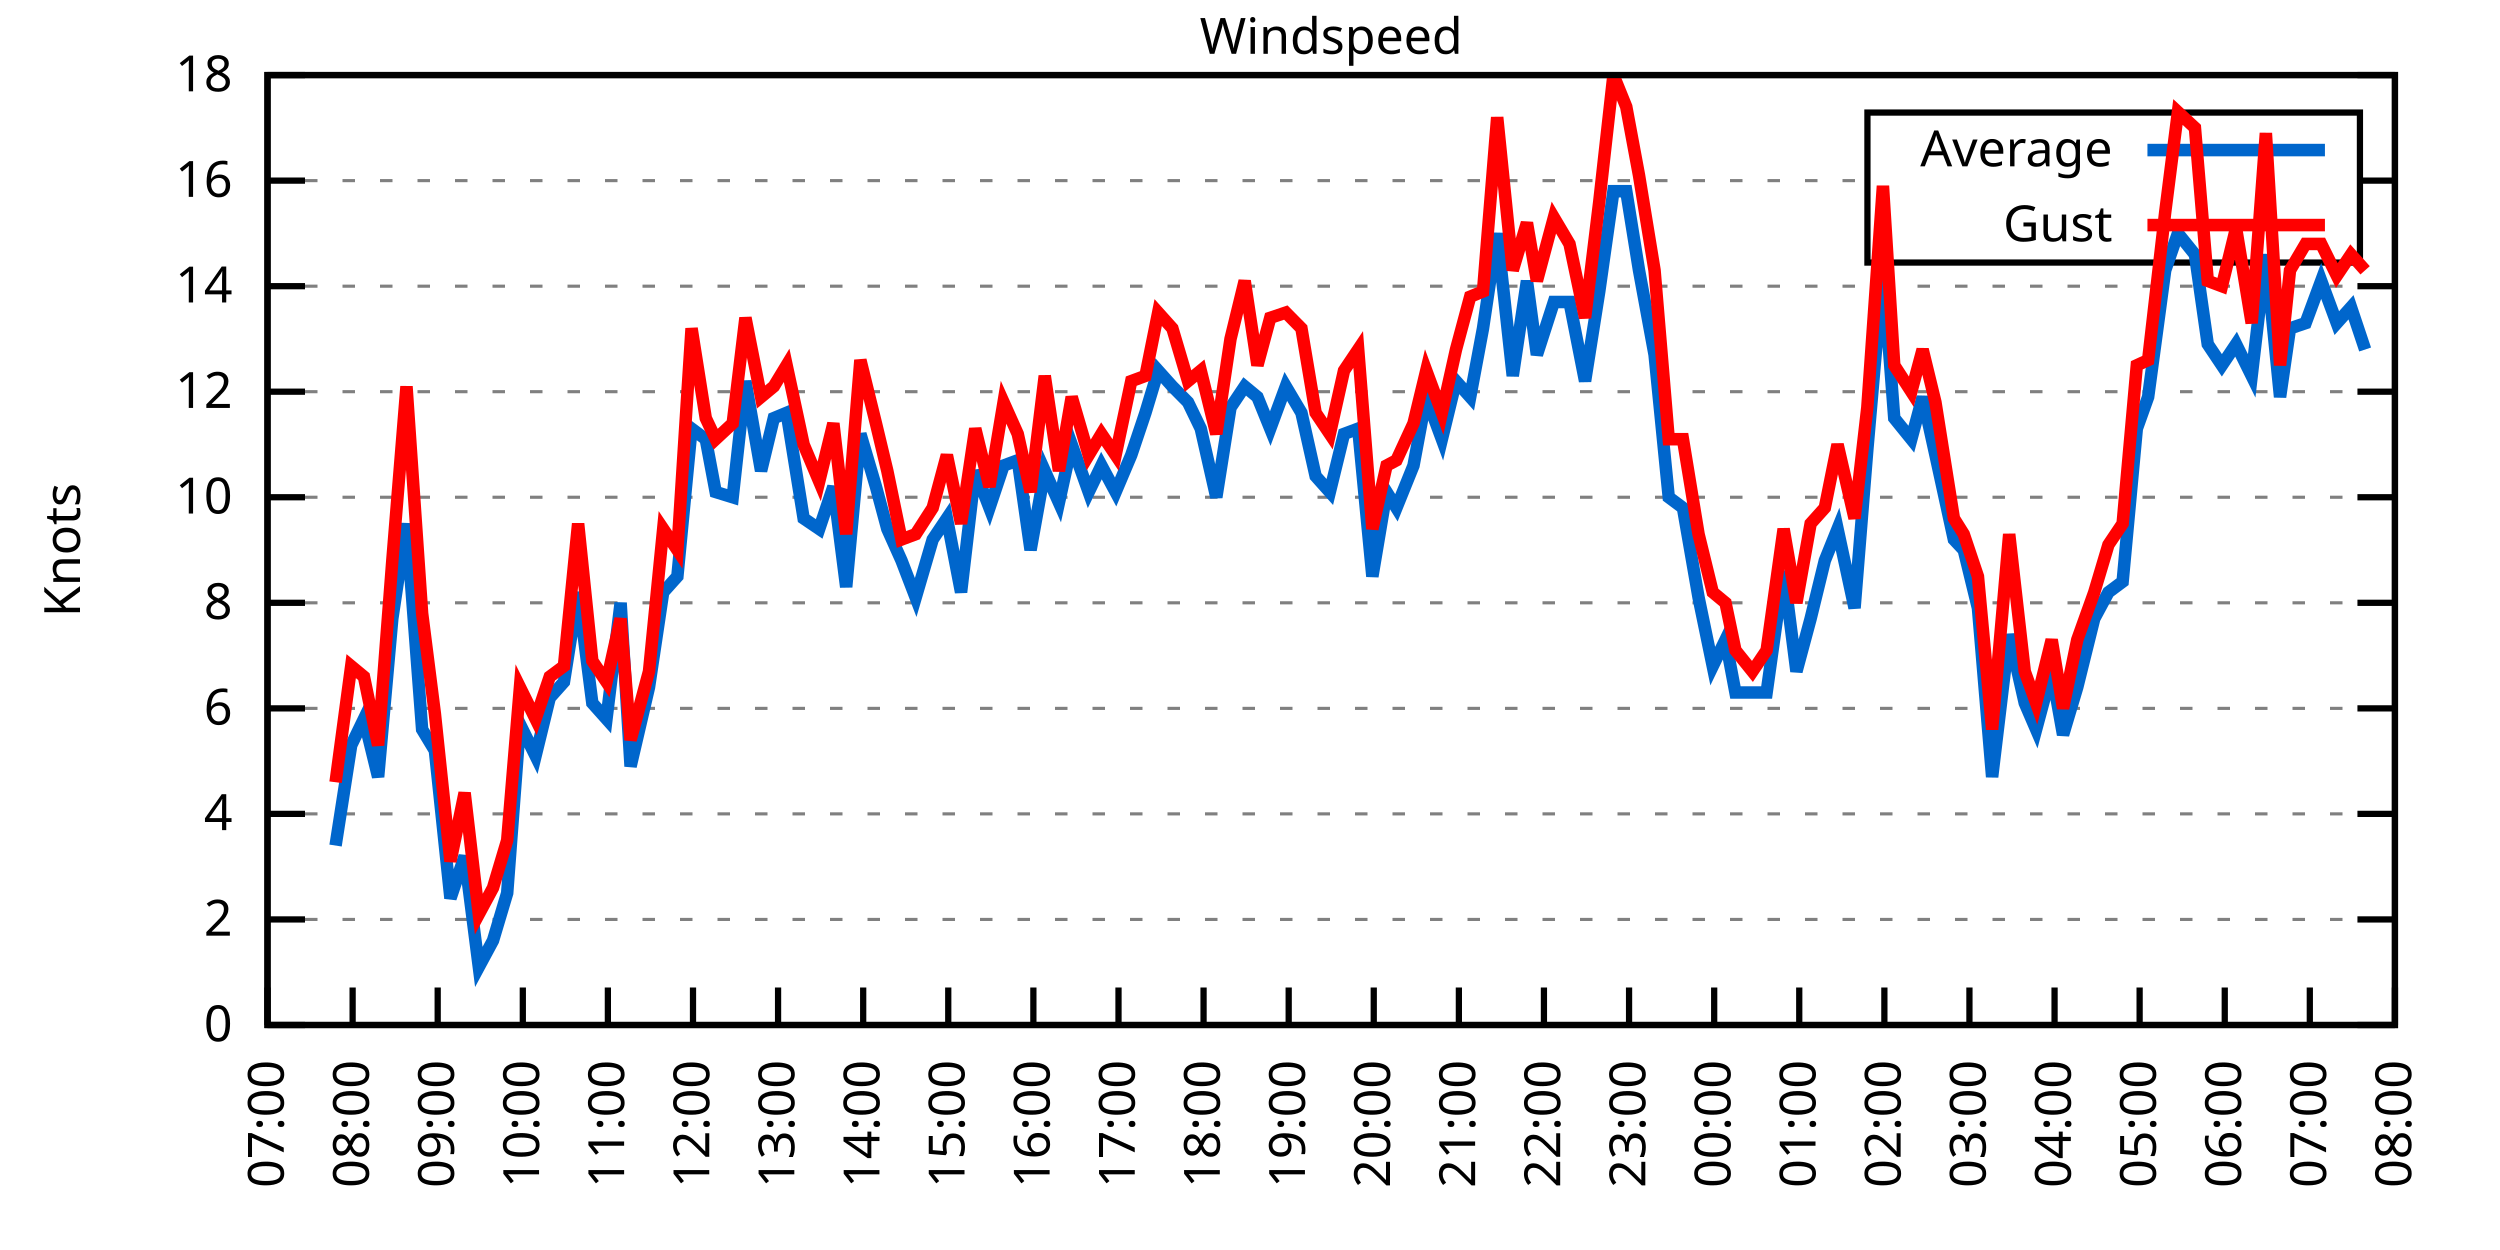
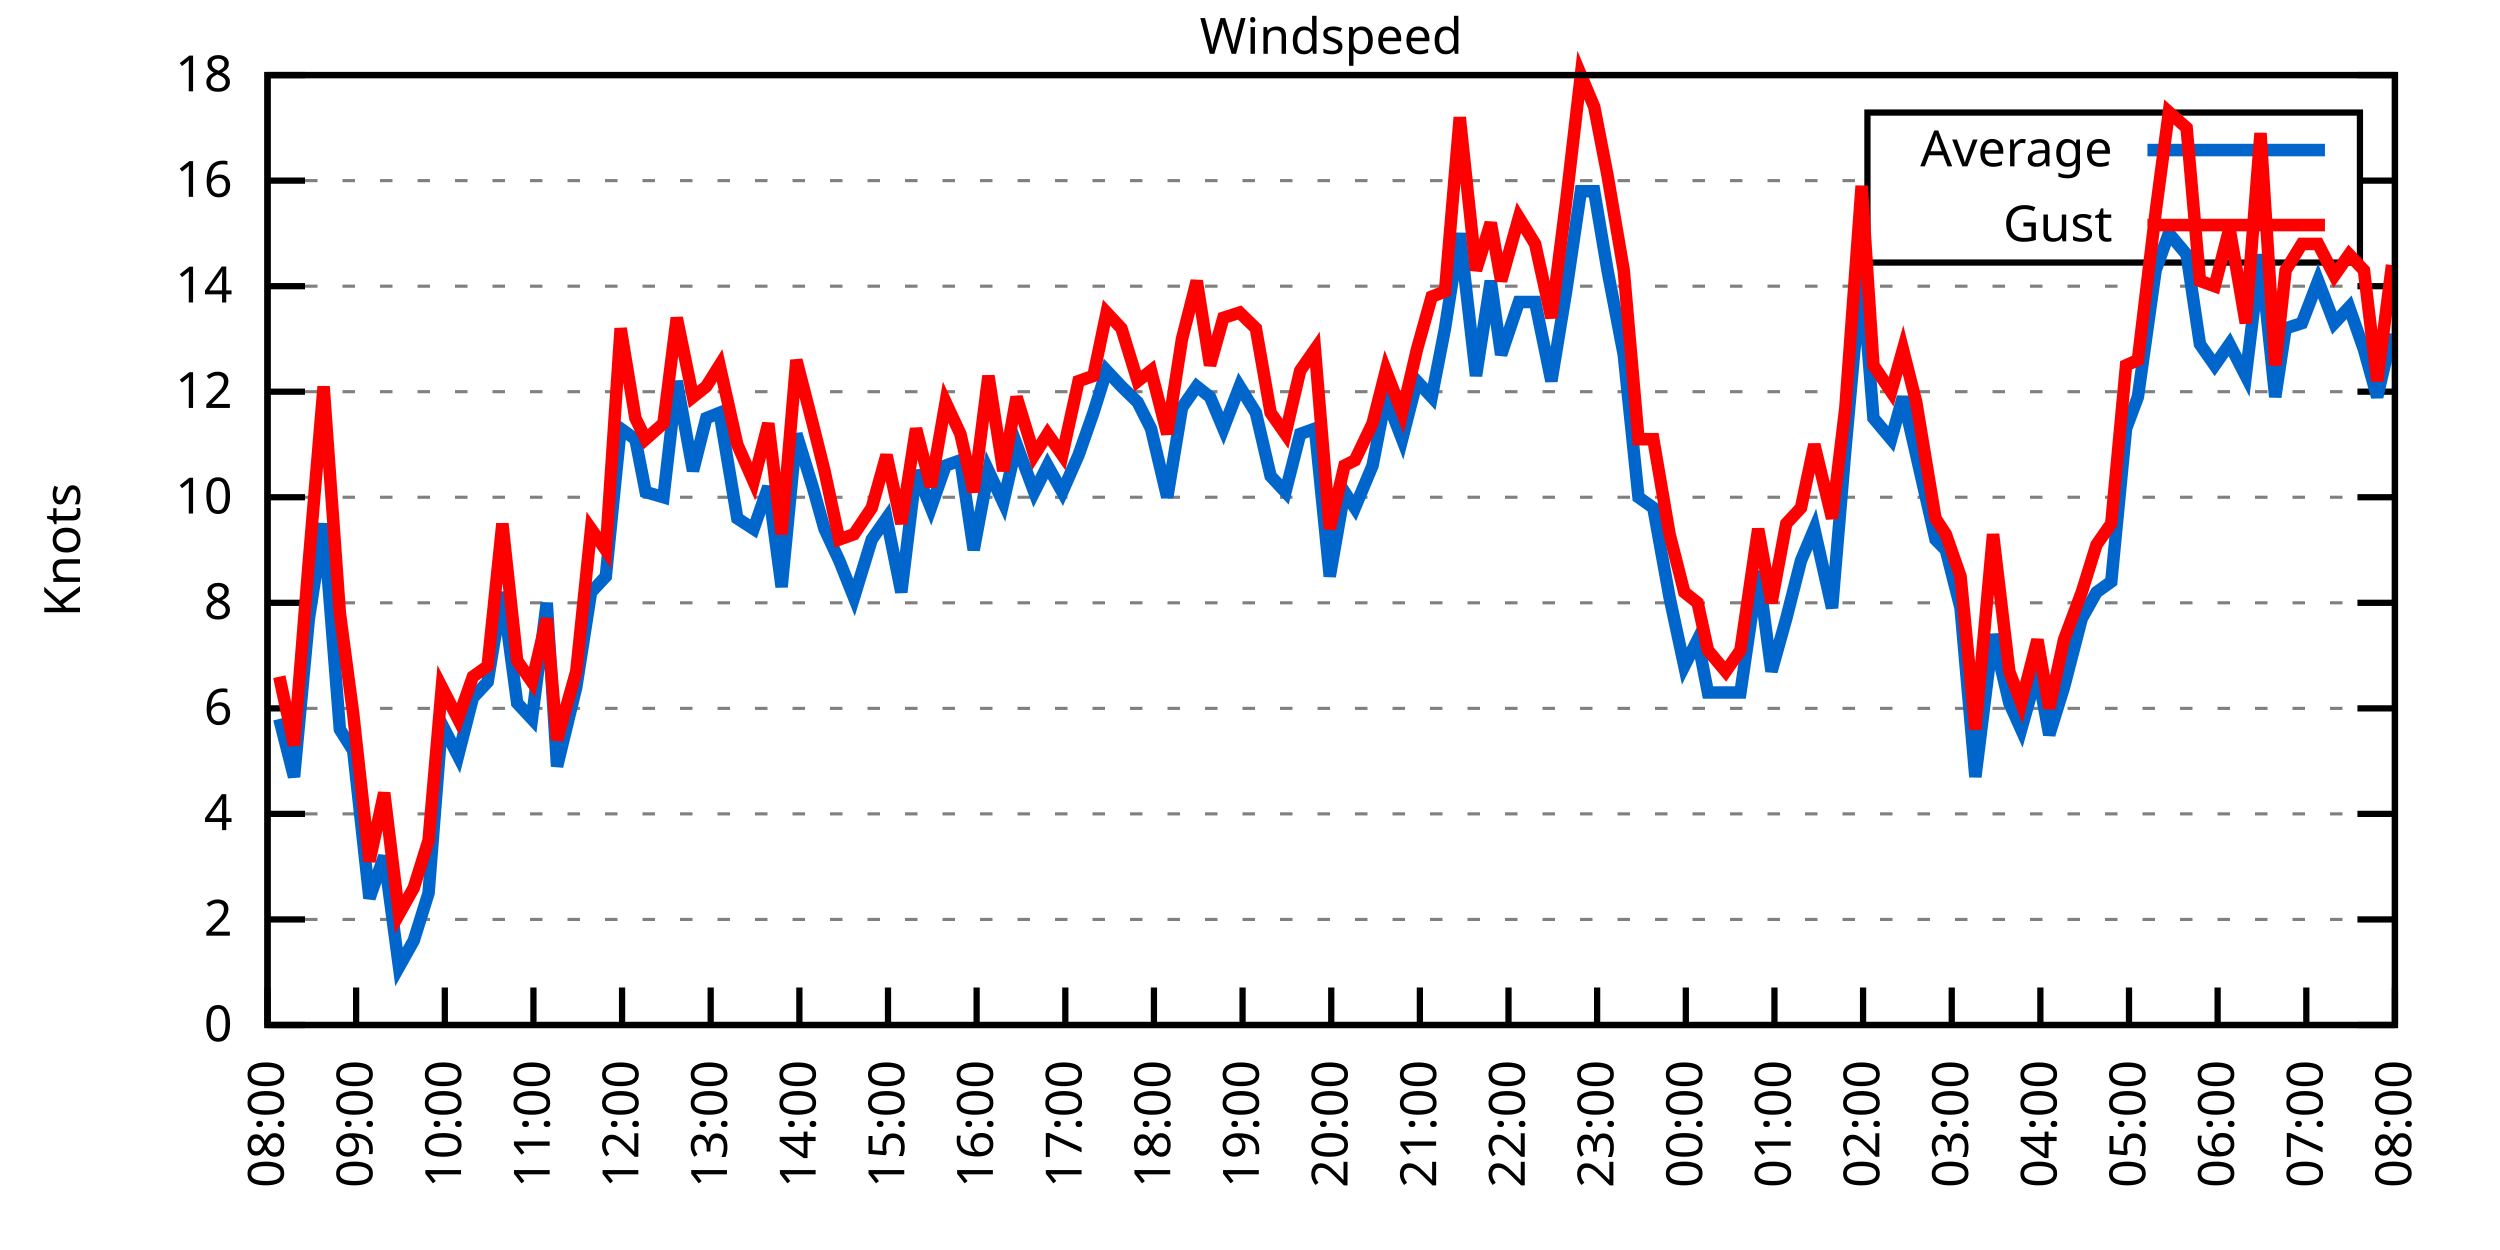
<svg xmlns="http://www.w3.org/2000/svg" xmlns:xlink="http://www.w3.org/1999/xlink" width="400" height="200" viewBox="0 0 400 200">
  <g id="gnuplot_canvas">
    <rect x="0" y="0" width="400" height="200" fill="none" />
    <defs>
      <circle id="gpDot" r="0.5" stroke-width="0.5" stroke="currentColor" />
      <path id="gpPt0" stroke-width="0.333" stroke="currentColor" d="M-1,0 h2 M0,-1 v2" />
      <path id="gpPt1" stroke-width="0.333" stroke="currentColor" d="M-1,-1 L1,1 M1,-1 L-1,1" />
      <path id="gpPt2" stroke-width="0.333" stroke="currentColor" d="M-1,0 L1,0 M0,-1 L0,1 M-1,-1 L1,1 M-1,1 L1,-1" />
      <rect id="gpPt3" stroke-width="0.333" stroke="currentColor" x="-1" y="-1" width="2" height="2" />
      <rect id="gpPt4" stroke-width="0.333" stroke="currentColor" fill="currentColor" x="-1" y="-1" width="2" height="2" />
      <circle id="gpPt5" stroke-width="0.333" stroke="currentColor" cx="0" cy="0" r="1" />
      <use xlink:href="#gpPt5" id="gpPt6" fill="currentColor" stroke="none" />
      <path id="gpPt7" stroke-width="0.333" stroke="currentColor" d="M0,-1.33 L-1.33,0.67 L1.33,0.67 z" />
      <use xlink:href="#gpPt7" id="gpPt8" fill="currentColor" stroke="none" />
      <use xlink:href="#gpPt7" id="gpPt9" stroke="currentColor" transform="rotate(180)" />
      <use xlink:href="#gpPt9" id="gpPt10" fill="currentColor" stroke="none" />
      <use xlink:href="#gpPt3" id="gpPt11" stroke="currentColor" transform="rotate(45)" />
      <use xlink:href="#gpPt11" id="gpPt12" fill="currentColor" stroke="none" />
      <path id="gpPt13" stroke-width="0.333" stroke="currentColor" d="M0,1.330 L1.265,0.411 L0.782,-1.067 L-0.782,-1.076 L-1.265,0.411 z" />
      <use xlink:href="#gpPt13" id="gpPt14" fill="currentColor" stroke="none" />
      <filter id="textbox" filterUnits="objectBoundingBox" x="0" y="0" height="1" width="1">
        <feFlood flood-color="white" flood-opacity="1" result="bgnd" />
        <feComposite in="SourceGraphic" in2="bgnd" operator="atop" />
      </filter>
      <filter id="greybox" filterUnits="objectBoundingBox" x="0" y="0" height="1" width="1">
        <feFlood flood-color="lightgrey" flood-opacity="1" result="grey" />
        <feComposite in="SourceGraphic" in2="grey" operator="atop" />
      </filter>
    </defs>
    <g fill="none" color="white" stroke="currentColor" stroke-width="1.00" stroke-linecap="butt" stroke-linejoin="miter">
</g>
    <g fill="none" color="black" stroke="currentColor" stroke-width="1.00" stroke-linecap="butt" stroke-linejoin="miter">
      <g stroke="none" shape-rendering="crispEdges">
        <polygon fill="rgb(255, 255, 255)" points="42.80,164.00 383.18,164.00 383.18,12.02 42.80,12.02 " />
      </g>
    </g>
    <g fill="none" color="black" stroke="currentColor" stroke-width="1.00" stroke-linecap="butt" stroke-linejoin="miter">
</g>
    <g fill="none" color="black" stroke="black" stroke-width="0.50" stroke-linecap="butt" stroke-linejoin="miter">
</g>
    <g fill="none" color="gray" stroke="currentColor" stroke-width="0.50" stroke-linecap="butt" stroke-linejoin="miter">
      <path stroke="gray" stroke-dasharray="2,4" class="gridline" d="M42.80,164.00 L383.19,164.00  " />
    </g>
    <g fill="none" color="gray" stroke="gray" stroke-width="1.00" stroke-linecap="butt" stroke-linejoin="miter">
</g>
    <g fill="none" color="black" stroke="currentColor" stroke-width="1.00" stroke-linecap="butt" stroke-linejoin="miter">
      <path stroke="black" d="M42.80,164.00 L48.80,164.00 M383.19,164.00 L377.19,164.00  " />
      <g transform="translate(37.20,166.60)" stroke="none" fill="black" font-family="Sans" font-size="8.00" text-anchor="end">
        <text>
          <tspan font-family="Sans"> 0</tspan>
        </text>
      </g>
    </g>
    <g fill="none" color="black" stroke="currentColor" stroke-width="1.00" stroke-linecap="butt" stroke-linejoin="miter">
</g>
    <g fill="none" color="black" stroke="black" stroke-width="0.50" stroke-linecap="butt" stroke-linejoin="miter">
</g>
    <g fill="none" color="gray" stroke="currentColor" stroke-width="0.50" stroke-linecap="butt" stroke-linejoin="miter">
      <path stroke="gray" stroke-dasharray="2,4" class="gridline" d="M42.80,147.11 L383.19,147.11  " />
    </g>
    <g fill="none" color="gray" stroke="gray" stroke-width="1.00" stroke-linecap="butt" stroke-linejoin="miter">
</g>
    <g fill="none" color="black" stroke="currentColor" stroke-width="1.00" stroke-linecap="butt" stroke-linejoin="miter">
      <path stroke="black" d="M42.80,147.11 L48.80,147.11 M383.19,147.11 L377.19,147.11  " />
      <g transform="translate(37.20,149.71)" stroke="none" fill="black" font-family="Sans" font-size="8.00" text-anchor="end">
        <text>
          <tspan font-family="Sans"> 2</tspan>
        </text>
      </g>
    </g>
    <g fill="none" color="black" stroke="currentColor" stroke-width="1.00" stroke-linecap="butt" stroke-linejoin="miter">
</g>
    <g fill="none" color="black" stroke="black" stroke-width="0.50" stroke-linecap="butt" stroke-linejoin="miter">
</g>
    <g fill="none" color="gray" stroke="currentColor" stroke-width="0.50" stroke-linecap="butt" stroke-linejoin="miter">
      <path stroke="gray" stroke-dasharray="2,4" class="gridline" d="M42.80,130.22 L383.19,130.22  " />
    </g>
    <g fill="none" color="gray" stroke="gray" stroke-width="1.00" stroke-linecap="butt" stroke-linejoin="miter">
</g>
    <g fill="none" color="black" stroke="currentColor" stroke-width="1.00" stroke-linecap="butt" stroke-linejoin="miter">
      <path stroke="black" d="M42.80,130.22 L48.80,130.22 M383.19,130.22 L377.19,130.22  " />
      <g transform="translate(37.20,132.82)" stroke="none" fill="black" font-family="Sans" font-size="8.00" text-anchor="end">
        <text>
          <tspan font-family="Sans"> 4</tspan>
        </text>
      </g>
    </g>
    <g fill="none" color="black" stroke="currentColor" stroke-width="1.00" stroke-linecap="butt" stroke-linejoin="miter">
</g>
    <g fill="none" color="black" stroke="black" stroke-width="0.50" stroke-linecap="butt" stroke-linejoin="miter">
</g>
    <g fill="none" color="gray" stroke="currentColor" stroke-width="0.50" stroke-linecap="butt" stroke-linejoin="miter">
      <path stroke="gray" stroke-dasharray="2,4" class="gridline" d="M42.80,113.34 L383.19,113.34  " />
    </g>
    <g fill="none" color="gray" stroke="gray" stroke-width="1.00" stroke-linecap="butt" stroke-linejoin="miter">
</g>
    <g fill="none" color="black" stroke="currentColor" stroke-width="1.00" stroke-linecap="butt" stroke-linejoin="miter">
      <path stroke="black" d="M42.80,113.34 L48.80,113.34 M383.19,113.34 L377.19,113.34  " />
      <g transform="translate(37.20,115.94)" stroke="none" fill="black" font-family="Sans" font-size="8.00" text-anchor="end">
        <text>
          <tspan font-family="Sans"> 6</tspan>
        </text>
      </g>
    </g>
    <g fill="none" color="black" stroke="currentColor" stroke-width="1.00" stroke-linecap="butt" stroke-linejoin="miter">
</g>
    <g fill="none" color="black" stroke="black" stroke-width="0.50" stroke-linecap="butt" stroke-linejoin="miter">
</g>
    <g fill="none" color="gray" stroke="currentColor" stroke-width="0.50" stroke-linecap="butt" stroke-linejoin="miter">
      <path stroke="gray" stroke-dasharray="2,4" class="gridline" d="M42.80,96.45 L383.19,96.45  " />
    </g>
    <g fill="none" color="gray" stroke="gray" stroke-width="1.00" stroke-linecap="butt" stroke-linejoin="miter">
</g>
    <g fill="none" color="black" stroke="currentColor" stroke-width="1.00" stroke-linecap="butt" stroke-linejoin="miter">
      <path stroke="black" d="M42.80,96.45 L48.80,96.45 M383.19,96.45 L377.19,96.45  " />
      <g transform="translate(37.20,99.05)" stroke="none" fill="black" font-family="Sans" font-size="8.00" text-anchor="end">
        <text>
          <tspan font-family="Sans"> 8</tspan>
        </text>
      </g>
    </g>
    <g fill="none" color="black" stroke="currentColor" stroke-width="1.00" stroke-linecap="butt" stroke-linejoin="miter">
</g>
    <g fill="none" color="black" stroke="black" stroke-width="0.50" stroke-linecap="butt" stroke-linejoin="miter">
</g>
    <g fill="none" color="gray" stroke="currentColor" stroke-width="0.50" stroke-linecap="butt" stroke-linejoin="miter">
      <path stroke="gray" stroke-dasharray="2,4" class="gridline" d="M42.80,79.56 L383.19,79.56  " />
    </g>
    <g fill="none" color="gray" stroke="gray" stroke-width="1.00" stroke-linecap="butt" stroke-linejoin="miter">
</g>
    <g fill="none" color="black" stroke="currentColor" stroke-width="1.00" stroke-linecap="butt" stroke-linejoin="miter">
      <path stroke="black" d="M42.80,79.56 L48.80,79.56 M383.19,79.56 L377.19,79.56  " />
      <g transform="translate(37.20,82.16)" stroke="none" fill="black" font-family="Sans" font-size="8.00" text-anchor="end">
        <text>
          <tspan font-family="Sans"> 10</tspan>
        </text>
      </g>
    </g>
    <g fill="none" color="black" stroke="currentColor" stroke-width="1.00" stroke-linecap="butt" stroke-linejoin="miter">
</g>
    <g fill="none" color="black" stroke="black" stroke-width="0.50" stroke-linecap="butt" stroke-linejoin="miter">
</g>
    <g fill="none" color="gray" stroke="currentColor" stroke-width="0.50" stroke-linecap="butt" stroke-linejoin="miter">
      <path stroke="gray" stroke-dasharray="2,4" class="gridline" d="M42.80,62.67 L383.19,62.67  " />
    </g>
    <g fill="none" color="gray" stroke="gray" stroke-width="1.00" stroke-linecap="butt" stroke-linejoin="miter">
</g>
    <g fill="none" color="black" stroke="currentColor" stroke-width="1.00" stroke-linecap="butt" stroke-linejoin="miter">
      <path stroke="black" d="M42.80,62.67 L48.80,62.67 M383.19,62.67 L377.19,62.67  " />
      <g transform="translate(37.20,65.27)" stroke="none" fill="black" font-family="Sans" font-size="8.00" text-anchor="end">
        <text>
          <tspan font-family="Sans"> 12</tspan>
        </text>
      </g>
    </g>
    <g fill="none" color="black" stroke="currentColor" stroke-width="1.00" stroke-linecap="butt" stroke-linejoin="miter">
</g>
    <g fill="none" color="black" stroke="black" stroke-width="0.50" stroke-linecap="butt" stroke-linejoin="miter">
</g>
    <g fill="none" color="gray" stroke="currentColor" stroke-width="0.50" stroke-linecap="butt" stroke-linejoin="miter">
      <path stroke="gray" stroke-dasharray="2,4" class="gridline" d="M42.80,45.79 L383.19,45.79  " />
    </g>
    <g fill="none" color="gray" stroke="gray" stroke-width="1.00" stroke-linecap="butt" stroke-linejoin="miter">
</g>
    <g fill="none" color="black" stroke="currentColor" stroke-width="1.00" stroke-linecap="butt" stroke-linejoin="miter">
      <path stroke="black" d="M42.80,45.79 L48.80,45.79 M383.19,45.79 L377.19,45.79  " />
      <g transform="translate(37.20,48.39)" stroke="none" fill="black" font-family="Sans" font-size="8.00" text-anchor="end">
        <text>
          <tspan font-family="Sans"> 14</tspan>
        </text>
      </g>
    </g>
    <g fill="none" color="black" stroke="currentColor" stroke-width="1.00" stroke-linecap="butt" stroke-linejoin="miter">
</g>
    <g fill="none" color="black" stroke="black" stroke-width="0.50" stroke-linecap="butt" stroke-linejoin="miter">
</g>
    <g fill="none" color="gray" stroke="currentColor" stroke-width="0.50" stroke-linecap="butt" stroke-linejoin="miter">
      <path stroke="gray" stroke-dasharray="2,4" class="gridline" d="M42.80,28.90 L298.79,28.90 M377.59,28.90 L383.19,28.90  " />
    </g>
    <g fill="none" color="gray" stroke="gray" stroke-width="1.00" stroke-linecap="butt" stroke-linejoin="miter">
</g>
    <g fill="none" color="black" stroke="currentColor" stroke-width="1.00" stroke-linecap="butt" stroke-linejoin="miter">
      <path stroke="black" d="M42.80,28.90 L48.80,28.90 M383.19,28.90 L377.19,28.90  " />
      <g transform="translate(37.20,31.50)" stroke="none" fill="black" font-family="Sans" font-size="8.00" text-anchor="end">
        <text>
          <tspan font-family="Sans"> 16</tspan>
        </text>
      </g>
    </g>
    <g fill="none" color="black" stroke="currentColor" stroke-width="1.00" stroke-linecap="butt" stroke-linejoin="miter">
</g>
    <g fill="none" color="black" stroke="black" stroke-width="0.50" stroke-linecap="butt" stroke-linejoin="miter">
</g>
    <g fill="none" color="gray" stroke="currentColor" stroke-width="0.50" stroke-linecap="butt" stroke-linejoin="miter">
      <path stroke="gray" stroke-dasharray="2,4" class="gridline" d="M42.80,12.01 L383.19,12.01  " />
    </g>
    <g fill="none" color="gray" stroke="gray" stroke-width="1.00" stroke-linecap="butt" stroke-linejoin="miter">
</g>
    <g fill="none" color="black" stroke="currentColor" stroke-width="1.00" stroke-linecap="butt" stroke-linejoin="miter">
      <path stroke="black" d="M42.80,12.01 L48.80,12.01 M383.19,12.01 L377.19,12.01  " />
      <g transform="translate(37.20,14.61)" stroke="none" fill="black" font-family="Sans" font-size="8.00" text-anchor="end">
        <text>
          <tspan font-family="Sans"> 18</tspan>
        </text>
      </g>
    </g>
    <g fill="none" color="black" stroke="currentColor" stroke-width="1.00" stroke-linecap="butt" stroke-linejoin="miter">
      <path stroke="black" d="M42.80,164.00 L42.80,158.00  " />
      <g transform="translate(45.40,169.60) rotate(270.00)" stroke="none" fill="black" font-family="Sans" font-size="8.00" text-anchor="end">
        <text>
-           <tspan font-family="Sans">07:00</tspan>
-         </text>
-       </g>
-     </g>
-     <g fill="none" color="black" stroke="currentColor" stroke-width="1.00" stroke-linecap="butt" stroke-linejoin="miter">
-       <path stroke="black" d="M56.42,164.00 L56.42,158.00  " />
-       <g transform="translate(59.02,169.60) rotate(270.00)" stroke="none" fill="black" font-family="Sans" font-size="8.00" text-anchor="end">
-         <text>
          <tspan font-family="Sans">08:00</tspan>
        </text>
      </g>
    </g>
    <g fill="none" color="black" stroke="currentColor" stroke-width="1.00" stroke-linecap="butt" stroke-linejoin="miter">
-       <path stroke="black" d="M70.03,164.00 L70.03,158.00  " />
-       <g transform="translate(72.63,169.60) rotate(270.00)" stroke="none" fill="black" font-family="Sans" font-size="8.00" text-anchor="end">
+       <path stroke="black" d="M56.98,164.00 L56.98,158.00  " />
+       <g transform="translate(59.58,169.60) rotate(270.00)" stroke="none" fill="black" font-family="Sans" font-size="8.00" text-anchor="end">
        <text>
          <tspan font-family="Sans">09:00</tspan>
        </text>
      </g>
    </g>
    <g fill="none" color="black" stroke="currentColor" stroke-width="1.00" stroke-linecap="butt" stroke-linejoin="miter">
-       <path stroke="black" d="M83.65,164.00 L83.65,158.00  " />
-       <g transform="translate(86.25,169.60) rotate(270.00)" stroke="none" fill="black" font-family="Sans" font-size="8.00" text-anchor="end">
+       <path stroke="black" d="M71.17,164.00 L71.17,158.00  " />
+       <g transform="translate(73.77,169.60) rotate(270.00)" stroke="none" fill="black" font-family="Sans" font-size="8.00" text-anchor="end">
        <text>
          <tspan font-family="Sans">10:00</tspan>
        </text>
      </g>
    </g>
    <g fill="none" color="black" stroke="currentColor" stroke-width="1.00" stroke-linecap="butt" stroke-linejoin="miter">
-       <path stroke="black" d="M97.26,164.00 L97.26,158.00  " />
-       <g transform="translate(99.86,169.60) rotate(270.00)" stroke="none" fill="black" font-family="Sans" font-size="8.00" text-anchor="end">
+       <path stroke="black" d="M85.35,164.00 L85.35,158.00  " />
+       <g transform="translate(87.95,169.60) rotate(270.00)" stroke="none" fill="black" font-family="Sans" font-size="8.00" text-anchor="end">
        <text>
          <tspan font-family="Sans">11:00</tspan>
        </text>
      </g>
    </g>
    <g fill="none" color="black" stroke="currentColor" stroke-width="1.00" stroke-linecap="butt" stroke-linejoin="miter">
-       <path stroke="black" d="M110.88,164.00 L110.88,158.00  " />
-       <g transform="translate(113.48,169.60) rotate(270.00)" stroke="none" fill="black" font-family="Sans" font-size="8.00" text-anchor="end">
+       <path stroke="black" d="M99.53,164.00 L99.53,158.00  " />
+       <g transform="translate(102.13,169.60) rotate(270.00)" stroke="none" fill="black" font-family="Sans" font-size="8.00" text-anchor="end">
        <text>
          <tspan font-family="Sans">12:00</tspan>
        </text>
      </g>
    </g>
    <g fill="none" color="black" stroke="currentColor" stroke-width="1.00" stroke-linecap="butt" stroke-linejoin="miter">
-       <path stroke="black" d="M124.49,164.00 L124.49,158.00  " />
-       <g transform="translate(127.09,169.60) rotate(270.00)" stroke="none" fill="black" font-family="Sans" font-size="8.00" text-anchor="end">
+       <path stroke="black" d="M113.71,164.00 L113.71,158.00  " />
+       <g transform="translate(116.31,169.60) rotate(270.00)" stroke="none" fill="black" font-family="Sans" font-size="8.00" text-anchor="end">
        <text>
          <tspan font-family="Sans">13:00</tspan>
        </text>
      </g>
    </g>
    <g fill="none" color="black" stroke="currentColor" stroke-width="1.00" stroke-linecap="butt" stroke-linejoin="miter">
-       <path stroke="black" d="M138.11,164.00 L138.11,158.00  " />
-       <g transform="translate(140.71,169.60) rotate(270.00)" stroke="none" fill="black" font-family="Sans" font-size="8.00" text-anchor="end">
+       <path stroke="black" d="M127.90,164.00 L127.90,158.00  " />
+       <g transform="translate(130.50,169.60) rotate(270.00)" stroke="none" fill="black" font-family="Sans" font-size="8.00" text-anchor="end">
        <text>
          <tspan font-family="Sans">14:00</tspan>
        </text>
      </g>
    </g>
    <g fill="none" color="black" stroke="currentColor" stroke-width="1.00" stroke-linecap="butt" stroke-linejoin="miter">
-       <path stroke="black" d="M151.72,164.00 L151.72,158.00  " />
-       <g transform="translate(154.32,169.60) rotate(270.00)" stroke="none" fill="black" font-family="Sans" font-size="8.00" text-anchor="end">
+       <path stroke="black" d="M142.08,164.00 L142.08,158.00  " />
+       <g transform="translate(144.68,169.60) rotate(270.00)" stroke="none" fill="black" font-family="Sans" font-size="8.00" text-anchor="end">
        <text>
          <tspan font-family="Sans">15:00</tspan>
        </text>
      </g>
    </g>
    <g fill="none" color="black" stroke="currentColor" stroke-width="1.00" stroke-linecap="butt" stroke-linejoin="miter">
-       <path stroke="black" d="M165.34,164.00 L165.34,158.00  " />
-       <g transform="translate(167.94,169.60) rotate(270.00)" stroke="none" fill="black" font-family="Sans" font-size="8.00" text-anchor="end">
+       <path stroke="black" d="M156.26,164.00 L156.26,158.00  " />
+       <g transform="translate(158.86,169.60) rotate(270.00)" stroke="none" fill="black" font-family="Sans" font-size="8.00" text-anchor="end">
        <text>
          <tspan font-family="Sans">16:00</tspan>
        </text>
      </g>
    </g>
    <g fill="none" color="black" stroke="currentColor" stroke-width="1.00" stroke-linecap="butt" stroke-linejoin="miter">
-       <path stroke="black" d="M178.96,164.00 L178.96,158.00  " />
-       <g transform="translate(181.56,169.60) rotate(270.00)" stroke="none" fill="black" font-family="Sans" font-size="8.00" text-anchor="end">
+       <path stroke="black" d="M170.45,164.00 L170.45,158.00  " />
+       <g transform="translate(173.05,169.60) rotate(270.00)" stroke="none" fill="black" font-family="Sans" font-size="8.00" text-anchor="end">
        <text>
          <tspan font-family="Sans">17:00</tspan>
        </text>
      </g>
    </g>
    <g fill="none" color="black" stroke="currentColor" stroke-width="1.00" stroke-linecap="butt" stroke-linejoin="miter">
-       <path stroke="black" d="M192.57,164.00 L192.57,158.00  " />
-       <g transform="translate(195.17,169.60) rotate(270.00)" stroke="none" fill="black" font-family="Sans" font-size="8.00" text-anchor="end">
+       <path stroke="black" d="M184.63,164.00 L184.63,158.00  " />
+       <g transform="translate(187.23,169.60) rotate(270.00)" stroke="none" fill="black" font-family="Sans" font-size="8.00" text-anchor="end">
        <text>
          <tspan font-family="Sans">18:00</tspan>
        </text>
      </g>
    </g>
    <g fill="none" color="black" stroke="currentColor" stroke-width="1.00" stroke-linecap="butt" stroke-linejoin="miter">
-       <path stroke="black" d="M206.19,164.00 L206.19,158.00  " />
-       <g transform="translate(208.79,169.60) rotate(270.00)" stroke="none" fill="black" font-family="Sans" font-size="8.00" text-anchor="end">
+       <path stroke="black" d="M198.81,164.00 L198.81,158.00  " />
+       <g transform="translate(201.41,169.60) rotate(270.00)" stroke="none" fill="black" font-family="Sans" font-size="8.00" text-anchor="end">
        <text>
          <tspan font-family="Sans">19:00</tspan>
        </text>
      </g>
    </g>
    <g fill="none" color="black" stroke="currentColor" stroke-width="1.00" stroke-linecap="butt" stroke-linejoin="miter">
-       <path stroke="black" d="M219.80,164.00 L219.80,158.00  " />
-       <g transform="translate(222.40,169.60) rotate(270.00)" stroke="none" fill="black" font-family="Sans" font-size="8.00" text-anchor="end">
+       <path stroke="black" d="M213.00,164.00 L213.00,158.00  " />
+       <g transform="translate(215.60,169.60) rotate(270.00)" stroke="none" fill="black" font-family="Sans" font-size="8.00" text-anchor="end">
        <text>
          <tspan font-family="Sans">20:00</tspan>
        </text>
      </g>
    </g>
    <g fill="none" color="black" stroke="currentColor" stroke-width="1.00" stroke-linecap="butt" stroke-linejoin="miter">
-       <path stroke="black" d="M233.42,164.00 L233.42,158.00  " />
-       <g transform="translate(236.02,169.60) rotate(270.00)" stroke="none" fill="black" font-family="Sans" font-size="8.00" text-anchor="end">
+       <path stroke="black" d="M227.18,164.00 L227.18,158.00  " />
+       <g transform="translate(229.78,169.60) rotate(270.00)" stroke="none" fill="black" font-family="Sans" font-size="8.00" text-anchor="end">
        <text>
          <tspan font-family="Sans">21:00</tspan>
        </text>
      </g>
    </g>
    <g fill="none" color="black" stroke="currentColor" stroke-width="1.00" stroke-linecap="butt" stroke-linejoin="miter">
-       <path stroke="black" d="M247.03,164.00 L247.03,158.00  " />
-       <g transform="translate(249.63,169.60) rotate(270.00)" stroke="none" fill="black" font-family="Sans" font-size="8.00" text-anchor="end">
+       <path stroke="black" d="M241.36,164.00 L241.36,158.00  " />
+       <g transform="translate(243.96,169.60) rotate(270.00)" stroke="none" fill="black" font-family="Sans" font-size="8.00" text-anchor="end">
        <text>
          <tspan font-family="Sans">22:00</tspan>
        </text>
      </g>
    </g>
    <g fill="none" color="black" stroke="currentColor" stroke-width="1.00" stroke-linecap="butt" stroke-linejoin="miter">
-       <path stroke="black" d="M260.65,164.00 L260.65,158.00  " />
-       <g transform="translate(263.25,169.60) rotate(270.00)" stroke="none" fill="black" font-family="Sans" font-size="8.00" text-anchor="end">
+       <path stroke="black" d="M255.54,164.00 L255.54,158.00  " />
+       <g transform="translate(258.14,169.60) rotate(270.00)" stroke="none" fill="black" font-family="Sans" font-size="8.00" text-anchor="end">
        <text>
          <tspan font-family="Sans">23:00</tspan>
        </text>
      </g>
    </g>
    <g fill="none" color="black" stroke="currentColor" stroke-width="1.00" stroke-linecap="butt" stroke-linejoin="miter">
-       <path stroke="black" d="M274.27,164.00 L274.27,158.00  " />
-       <g transform="translate(276.87,169.60) rotate(270.00)" stroke="none" fill="black" font-family="Sans" font-size="8.00" text-anchor="end">
+       <path stroke="black" d="M269.73,164.00 L269.73,158.00  " />
+       <g transform="translate(272.33,169.60) rotate(270.00)" stroke="none" fill="black" font-family="Sans" font-size="8.00" text-anchor="end">
        <text>
          <tspan font-family="Sans">00:00</tspan>
        </text>
      </g>
    </g>
    <g fill="none" color="black" stroke="currentColor" stroke-width="1.00" stroke-linecap="butt" stroke-linejoin="miter">
-       <path stroke="black" d="M287.88,164.00 L287.88,158.00  " />
-       <g transform="translate(290.48,169.60) rotate(270.00)" stroke="none" fill="black" font-family="Sans" font-size="8.00" text-anchor="end">
+       <path stroke="black" d="M283.91,164.00 L283.91,158.00  " />
+       <g transform="translate(286.51,169.60) rotate(270.00)" stroke="none" fill="black" font-family="Sans" font-size="8.00" text-anchor="end">
        <text>
          <tspan font-family="Sans">01:00</tspan>
        </text>
      </g>
    </g>
    <g fill="none" color="black" stroke="currentColor" stroke-width="1.00" stroke-linecap="butt" stroke-linejoin="miter">
-       <path stroke="black" d="M301.50,164.00 L301.50,158.00  " />
-       <g transform="translate(304.10,169.60) rotate(270.00)" stroke="none" fill="black" font-family="Sans" font-size="8.00" text-anchor="end">
+       <path stroke="black" d="M298.09,164.00 L298.09,158.00  " />
+       <g transform="translate(300.69,169.60) rotate(270.00)" stroke="none" fill="black" font-family="Sans" font-size="8.00" text-anchor="end">
        <text>
          <tspan font-family="Sans">02:00</tspan>
        </text>
      </g>
    </g>
    <g fill="none" color="black" stroke="currentColor" stroke-width="1.00" stroke-linecap="butt" stroke-linejoin="miter">
-       <path stroke="black" d="M315.11,164.00 L315.11,158.00  " />
-       <g transform="translate(317.71,169.60) rotate(270.00)" stroke="none" fill="black" font-family="Sans" font-size="8.00" text-anchor="end">
+       <path stroke="black" d="M312.28,164.00 L312.28,158.00  " />
+       <g transform="translate(314.88,169.60) rotate(270.00)" stroke="none" fill="black" font-family="Sans" font-size="8.00" text-anchor="end">
        <text>
          <tspan font-family="Sans">03:00</tspan>
        </text>
      </g>
    </g>
    <g fill="none" color="black" stroke="currentColor" stroke-width="1.00" stroke-linecap="butt" stroke-linejoin="miter">
-       <path stroke="black" d="M328.73,164.00 L328.73,158.00  " />
-       <g transform="translate(331.33,169.60) rotate(270.00)" stroke="none" fill="black" font-family="Sans" font-size="8.00" text-anchor="end">
+       <path stroke="black" d="M326.46,164.00 L326.46,158.00  " />
+       <g transform="translate(329.06,169.60) rotate(270.00)" stroke="none" fill="black" font-family="Sans" font-size="8.00" text-anchor="end">
        <text>
          <tspan font-family="Sans">04:00</tspan>
        </text>
      </g>
    </g>
    <g fill="none" color="black" stroke="currentColor" stroke-width="1.00" stroke-linecap="butt" stroke-linejoin="miter">
-       <path stroke="black" d="M342.34,164.00 L342.34,158.00  " />
-       <g transform="translate(344.94,169.60) rotate(270.00)" stroke="none" fill="black" font-family="Sans" font-size="8.00" text-anchor="end">
+       <path stroke="black" d="M340.64,164.00 L340.64,158.00  " />
+       <g transform="translate(343.24,169.60) rotate(270.00)" stroke="none" fill="black" font-family="Sans" font-size="8.00" text-anchor="end">
        <text>
          <tspan font-family="Sans">05:00</tspan>
        </text>
      </g>
    </g>
    <g fill="none" color="black" stroke="currentColor" stroke-width="1.00" stroke-linecap="butt" stroke-linejoin="miter">
-       <path stroke="black" d="M355.96,164.00 L355.96,158.00  " />
-       <g transform="translate(358.56,169.60) rotate(270.00)" stroke="none" fill="black" font-family="Sans" font-size="8.00" text-anchor="end">
+       <path stroke="black" d="M354.82,164.00 L354.82,158.00  " />
+       <g transform="translate(357.42,169.60) rotate(270.00)" stroke="none" fill="black" font-family="Sans" font-size="8.00" text-anchor="end">
        <text>
          <tspan font-family="Sans">06:00</tspan>
        </text>
      </g>
    </g>
    <g fill="none" color="black" stroke="currentColor" stroke-width="1.00" stroke-linecap="butt" stroke-linejoin="miter">
-       <path stroke="black" d="M369.57,164.00 L369.57,158.00  " />
-       <g transform="translate(372.17,169.60) rotate(270.00)" stroke="none" fill="black" font-family="Sans" font-size="8.00" text-anchor="end">
+       <path stroke="black" d="M369.01,164.00 L369.01,158.00  " />
+       <g transform="translate(371.61,169.60) rotate(270.00)" stroke="none" fill="black" font-family="Sans" font-size="8.00" text-anchor="end">
        <text>
          <tspan font-family="Sans">07:00</tspan>
        </text>
      </g>
    </g>
    <g fill="none" color="black" stroke="currentColor" stroke-width="1.00" stroke-linecap="butt" stroke-linejoin="miter">
      <path stroke="black" d="M383.19,164.00 L383.19,158.00  " />
      <g transform="translate(385.79,169.60) rotate(270.00)" stroke="none" fill="black" font-family="Sans" font-size="8.00" text-anchor="end">
        <text>
          <tspan font-family="Sans">08:00</tspan>
        </text>
      </g>
    </g>
    <g fill="none" color="black" stroke="currentColor" stroke-width="1.00" stroke-linecap="butt" stroke-linejoin="miter">
</g>
    <g fill="none" color="black" stroke="currentColor" stroke-width="1.00" stroke-linecap="butt" stroke-linejoin="miter">
      <path stroke="black" d="M42.80,12.01 L42.80,164.00 L383.19,164.00 L383.19,12.01 L42.80,12.01 Z  " />
    </g>
    <g fill="none" color="black" stroke="currentColor" stroke-width="1.00" stroke-linecap="butt" stroke-linejoin="miter">
</g>
    <g fill="none" color="black" stroke="currentColor" stroke-width="1.00" stroke-linecap="butt" stroke-linejoin="miter">
      <path stroke="black" d="M298.79,42.01 L298.79,18.01 L377.59,18.01 L377.59,42.01 L298.79,42.01 Z  " />
    </g>
    <g id="Windspeed_plot_1">
      <g fill="none" color="white" stroke="black" stroke-width="2.00" stroke-linecap="butt" stroke-linejoin="miter">
</g>
      <g fill="none" color="black" stroke="currentColor" stroke-width="2.00" stroke-linecap="butt" stroke-linejoin="miter">
        <g transform="translate(337.99,26.61)" stroke="none" fill="black" font-family="Sans" font-size="8.00" text-anchor="end">
          <text>
            <tspan font-family="Sans">Average</tspan>
          </text>
        </g>
      </g>
      <g fill="none" color="black" stroke="currentColor" stroke-width="2.00" stroke-linecap="butt" stroke-linejoin="miter">
-         <path stroke="rgb(  0, 102, 204)" d="M343.59,24.01 L371.99,24.01 M53.69,135.29 L56.19,119.25 L58.23,115.03 L60.50,124.31 L62.77,98.98 L65.04,83.78   L67.54,116.71 L69.58,120.09 L72.07,143.73 L74.34,136.98 L76.61,154.71 L78.88,150.49 L81.15,142.89 L83.19,115.87   L85.69,120.94 L87.96,111.65 L90.23,109.11 L92.50,94.76 L94.77,112.49 L97.04,115.03 L99.30,96.45 L100.89,122.62   L103.84,109.96 L106.11,94.76 L108.38,92.23 L110.65,68.58 L112.92,70.27 L114.51,78.72 L117.23,79.56 L119.27,60.98   L121.77,75.34 L123.81,66.90 L125.86,66.05 L128.58,82.94 L131.07,84.63 L133.34,77.87 L135.39,93.92 L137.66,69.43   L140.15,77.87 L141.97,84.63 L144.24,89.69 L146.51,95.60 L149.23,86.32 L151.50,82.94 L153.77,94.76 L156.04,75.34   L158.31,81.25 L160.57,74.49 L162.84,73.65 L164.89,88.00 L167.16,75.34 L169.43,80.41 L171.47,71.12 L174.19,78.72   L176.23,74.49 L178.50,78.72 L181.00,72.81 L183.27,66.05 L185.31,59.30 L187.58,61.83 L190.08,64.36 L192.12,68.58   L194.61,79.56 L196.88,65.21 L199.15,61.83 L201.19,63.52 L203.24,68.58 L205.73,61.83 L208.23,66.05 L210.50,76.18   L212.77,78.72 L215.04,69.43 L217.31,68.58 L219.58,92.23 L221.85,78.72 L223.43,81.25 L226.16,74.49 L228.20,63.52   L230.70,70.27 L232.96,60.98 L235.23,63.52 L237.28,52.54 L239.55,37.34 L242.04,60.14 L244.31,44.94 L245.90,56.76   L248.62,48.32 L251.12,48.32 L253.61,60.98 L255.88,46.63 L258.15,30.59 L260.20,30.59 L262.24,43.25 L264.73,56.76   L267.00,79.56 L269.27,81.25 L271.77,95.60 L274.04,106.58 L276.08,102.36 L277.67,110.80 L280.39,110.80 L282.66,110.80   L285.38,91.38 L287.43,107.43 L289.70,98.98 L291.97,89.69 L294.01,84.63 L296.73,97.29 L298.77,71.96 L301.27,43.25   L303.08,66.90 L305.81,70.27 L307.62,63.52 L309.67,72.81 L312.62,86.32 L314.20,88.00 L316.47,97.29 L318.74,124.31   L321.47,101.52 L323.96,112.49 L325.78,116.71 L328.27,107.43 L330.09,117.56 L332.36,109.96 L335.08,98.98 L337.35,94.76   L339.62,93.07 L341.89,68.58 L343.70,63.52 L346.43,43.25 L348.47,37.34 L351.19,40.72 L353.24,55.07 L355.50,58.45   L357.77,55.07 L360.27,60.14 L362.54,40.72 L364.81,63.52 L366.40,52.54 L368.89,51.70 L371.39,44.94 L373.89,51.70   L376.16,49.16 L378.42,55.92  " />
+         <path stroke="rgb(  0, 102, 204)" d="M343.59,24.01 L371.99,24.01 M44.69,115.03 L47.05,124.31 L49.42,98.98 L51.78,83.78 L54.38,116.71 L56.51,120.09   L59.11,143.73 L61.47,136.98 L63.84,154.71 L66.20,150.49 L68.57,142.89 L70.69,115.87 L73.29,120.94 L75.66,111.65   L78.02,109.11 L80.38,94.76 L82.75,112.49 L85.11,115.03 L87.48,96.45 L89.13,122.62 L92.20,109.96 L94.57,94.76   L96.93,92.23 L99.30,68.58 L101.66,70.27 L103.31,78.72 L106.15,79.56 L108.28,60.98 L110.88,75.34 L113.01,66.90   L115.13,66.05 L117.97,82.94 L120.57,84.63 L122.93,77.87 L125.06,93.92 L127.42,69.43 L130.02,77.87 L131.92,84.63   L134.28,89.69 L136.64,95.60 L139.48,86.32 L141.84,82.94 L144.21,94.76 L146.57,75.34 L148.94,81.25 L151.30,74.49   L153.66,73.65 L155.79,88.00 L158.15,75.34 L160.52,80.41 L162.65,71.12 L165.48,78.72 L167.61,74.49 L169.97,78.72   L172.57,72.81 L174.94,66.05 L177.06,59.30 L179.43,61.83 L182.03,64.36 L184.16,68.58 L186.76,79.56 L189.12,65.21   L191.48,61.83 L193.61,63.52 L195.74,68.58 L198.34,61.83 L200.94,66.05 L203.30,76.18 L205.67,78.72 L208.03,69.43   L210.39,68.58 L212.76,92.23 L215.12,78.72 L216.78,81.25 L219.61,74.49 L221.74,63.52 L224.34,70.27 L226.71,60.98   L229.07,63.52 L231.20,52.54 L233.56,37.34 L236.16,60.14 L238.52,44.94 L240.18,56.76 L243.02,48.32 L245.62,48.32   L248.22,60.98 L250.58,46.63 L252.94,30.59 L255.07,30.59 L257.20,43.25 L259.80,56.76 L262.16,79.56 L264.53,81.25   L267.13,95.60 L269.49,106.58 L271.62,102.36 L273.27,110.80 L276.11,110.80 L278.47,110.80 L281.31,91.38 L283.44,107.43   L285.80,98.98 L288.16,89.69 L290.29,84.63 L293.13,97.29 L295.26,71.96 L297.86,43.25 L299.75,66.90 L302.58,70.27   L304.47,63.52 L306.60,72.81 L309.68,86.32 L311.33,88.00 L313.69,97.29 L316.06,124.31 L318.89,101.52 L321.49,112.49   L323.39,116.71 L325.99,107.43 L327.88,117.56 L330.24,109.96 L333.08,98.98 L335.44,94.76 L337.80,93.07 L340.17,68.58   L342.06,63.52 L344.90,43.25 L347.02,37.34 L349.86,40.72 L351.99,55.07 L354.35,58.45 L356.72,55.07 L359.32,60.14   L361.68,40.72 L364.04,63.52 L365.70,52.54 L368.30,51.70 L370.90,44.94 L373.50,51.70 L375.86,49.16 L378.23,55.92   L380.35,63.52 L382.72,53.39  " />
      </g>
    </g>
    <g id="Windspeed_plot_2">
      <g fill="none" color="black" stroke="currentColor" stroke-width="2.00" stroke-linecap="butt" stroke-linejoin="miter">
        <g transform="translate(337.99,38.61)" stroke="none" fill="black" font-family="Sans" font-size="8.00" text-anchor="end">
          <text>
            <tspan font-family="Sans">Gust</tspan>
          </text>
        </g>
      </g>
      <g fill="none" color="black" stroke="currentColor" stroke-width="2.00" stroke-linecap="butt" stroke-linejoin="miter">
-         <path stroke="rgb(255,   0,   0)" d="M343.59,36.01 L371.99,36.01 M53.69,125.16 L56.19,106.58 L58.23,108.27 L60.50,119.25 L62.77,89.69 L65.04,61.83   L67.54,98.14 L69.58,114.18 L72.07,137.82 L74.34,126.85 L76.61,146.27 L78.88,142.05 L81.15,134.45 L83.19,109.96   L85.69,115.03 L87.96,108.27 L90.23,106.58 L92.50,83.78 L94.77,105.74 L97.04,109.11 L99.30,98.98 L100.89,118.40   L103.84,107.43 L106.11,84.63 L108.38,88.00 L110.65,52.54 L112.92,66.90 L114.51,70.27 L117.23,67.74 L119.27,50.85   L121.77,63.52 L123.81,61.83 L125.86,58.45 L128.58,71.12 L131.07,77.03 L133.34,67.74 L135.39,85.47 L137.66,57.61   L140.15,67.74 L141.97,75.34 L144.24,86.32 L146.51,85.47 L149.23,81.25 L151.50,72.81 L153.77,83.78 L156.04,68.58   L158.31,77.87 L160.57,64.36 L162.84,69.43 L164.89,78.72 L167.16,60.14 L169.43,75.34 L171.47,63.52 L174.19,72.81   L176.23,69.43 L178.50,72.81 L181.00,60.98 L183.27,60.14 L185.31,50.01 L187.58,52.54 L190.08,60.98 L192.12,59.30   L194.61,69.43 L196.88,54.23 L199.15,44.94 L201.19,58.45 L203.24,50.85 L205.73,50.01 L208.23,52.54 L210.50,66.05   L212.77,69.43 L215.04,59.30 L217.31,55.92 L219.58,84.63 L221.85,74.49 L223.43,73.65 L226.16,67.74 L228.20,59.30   L230.70,66.05 L232.96,55.92 L235.23,47.47 L237.28,46.63 L239.55,18.77 L242.04,43.25 L244.31,35.65 L245.90,44.94   L248.62,34.81 L251.12,39.03 L253.61,50.85 L255.88,32.28 L258.15,12.01 L260.20,17.08 L262.24,28.05 L264.73,43.25   L267.00,70.27 L269.27,70.27 L271.77,85.47 L274.04,94.76 L276.08,96.45 L277.67,104.05 L280.39,107.43 L282.66,104.05   L285.38,84.63 L287.43,96.45 L289.70,83.78 L291.97,81.25 L294.01,71.12 L296.73,82.94 L298.77,65.21 L301.27,29.74   L303.08,58.45 L305.81,62.67 L307.62,55.92 L309.67,64.36 L312.62,82.94 L314.20,85.47 L316.47,92.23 L318.74,116.71   L321.47,85.47 L323.96,107.43 L325.78,112.49 L328.27,102.36 L330.09,113.34 L332.36,102.36 L335.08,94.76 L337.35,87.16   L339.62,83.78 L341.89,58.45 L343.70,57.61 L346.43,33.96 L348.47,17.92 L351.19,20.45 L353.24,44.94 L355.50,45.79   L357.77,36.50 L360.27,51.70 L362.54,21.30 L364.81,58.45 L366.40,43.25 L368.89,39.03 L371.39,39.03 L373.89,44.10   L376.16,40.72 L378.42,43.25  " />
+         <path stroke="rgb(255,   0,   0)" d="M343.59,36.01 L371.99,36.01 M44.69,108.27 L47.05,119.25 L49.42,89.69 L51.78,61.83 L54.38,98.14 L56.51,114.18   L59.11,137.82 L61.47,126.85 L63.84,146.27 L66.20,142.05 L68.57,134.45 L70.69,109.96 L73.29,115.03 L75.66,108.27   L78.02,106.58 L80.38,83.78 L82.75,105.74 L85.11,109.11 L87.48,98.98 L89.13,118.40 L92.20,107.43 L94.57,84.63   L96.93,88.00 L99.30,52.54 L101.66,66.90 L103.31,70.27 L106.15,67.74 L108.28,50.85 L110.88,63.52 L113.01,61.83   L115.13,58.45 L117.97,71.12 L120.57,77.03 L122.93,67.74 L125.06,85.47 L127.42,57.61 L130.02,67.74 L131.92,75.34   L134.28,86.32 L136.64,85.47 L139.48,81.25 L141.84,72.81 L144.21,83.78 L146.57,68.58 L148.94,77.87 L151.30,64.36   L153.66,69.43 L155.79,78.72 L158.15,60.14 L160.52,75.34 L162.65,63.52 L165.48,72.81 L167.61,69.43 L169.97,72.81   L172.57,60.98 L174.94,60.14 L177.06,50.01 L179.43,52.54 L182.03,60.98 L184.16,59.30 L186.76,69.43 L189.12,54.23   L191.48,44.94 L193.61,58.45 L195.74,50.85 L198.34,50.01 L200.94,52.54 L203.30,66.05 L205.67,69.43 L208.03,59.30   L210.39,55.92 L212.76,84.63 L215.12,74.49 L216.78,73.65 L219.61,67.74 L221.74,59.30 L224.34,66.05 L226.71,55.92   L229.07,47.47 L231.20,46.63 L233.56,18.77 L236.16,43.25 L238.52,35.65 L240.18,44.94 L243.02,34.81 L245.62,39.03   L248.22,50.85 L250.58,32.28 L252.94,12.01 L255.07,17.08 L257.20,28.05 L259.80,43.25 L262.16,70.27 L264.53,70.27   L267.13,85.47 L269.49,94.76 L271.62,96.45 L273.27,104.05 L276.11,107.43 L278.47,104.05 L281.31,84.63 L283.44,96.45   L285.80,83.78 L288.16,81.25 L290.29,71.12 L293.13,82.94 L295.26,65.21 L297.86,29.74 L299.75,58.45 L302.58,62.67   L304.47,55.92 L306.60,64.36 L309.68,82.94 L311.33,85.47 L313.69,92.23 L316.06,116.71 L318.89,85.47 L321.49,107.43   L323.39,112.49 L325.99,102.36 L327.88,113.34 L330.24,102.36 L333.08,94.76 L335.44,87.16 L337.80,83.78 L340.17,58.45   L342.06,57.61 L344.90,33.96 L347.02,17.92 L349.86,20.45 L351.99,44.94 L354.35,45.79 L356.72,36.50 L359.32,51.70   L361.68,21.30 L364.04,58.45 L365.70,43.25 L368.30,39.03 L370.90,39.03 L373.50,44.10 L375.86,40.72 L378.23,43.25   L380.35,60.98 L382.72,42.41  " />
      </g>
    </g>
    <g fill="none" color="black" stroke="currentColor" stroke-width="2.00" stroke-linecap="butt" stroke-linejoin="miter">
</g>
    <g fill="none" color="black" stroke="black" stroke-width="1.00" stroke-linecap="butt" stroke-linejoin="miter">
</g>
    <g fill="none" color="black" stroke="currentColor" stroke-width="1.00" stroke-linecap="butt" stroke-linejoin="miter">
      <path stroke="black" d="M42.80,12.01 L42.80,164.00 L383.19,164.00 L383.19,12.01 L42.80,12.01 Z  " />
      <g transform="translate(12.80,88.01) rotate(270.00)" stroke="none" fill="black" font-family="Sans" font-size="8.00" text-anchor="middle">
        <text>
          <tspan font-family="Sans">Knots</tspan>
        </text>
      </g>
    </g>
    <g fill="none" color="black" stroke="currentColor" stroke-width="1.00" stroke-linecap="butt" stroke-linejoin="miter">
</g>
    <g fill="none" color="black" stroke="currentColor" stroke-width="1.00" stroke-linecap="butt" stroke-linejoin="miter">
      <g transform="translate(212.99,8.61)" stroke="none" fill="black" font-family="Sans" font-size="8.00" text-anchor="middle">
        <text>
          <tspan font-family="Sans">Windspeed</tspan>
        </text>
      </g>
    </g>
    <g fill="none" color="black" stroke="currentColor" stroke-width="1.00" stroke-linecap="butt" stroke-linejoin="miter">
</g>
  </g>
</svg>
